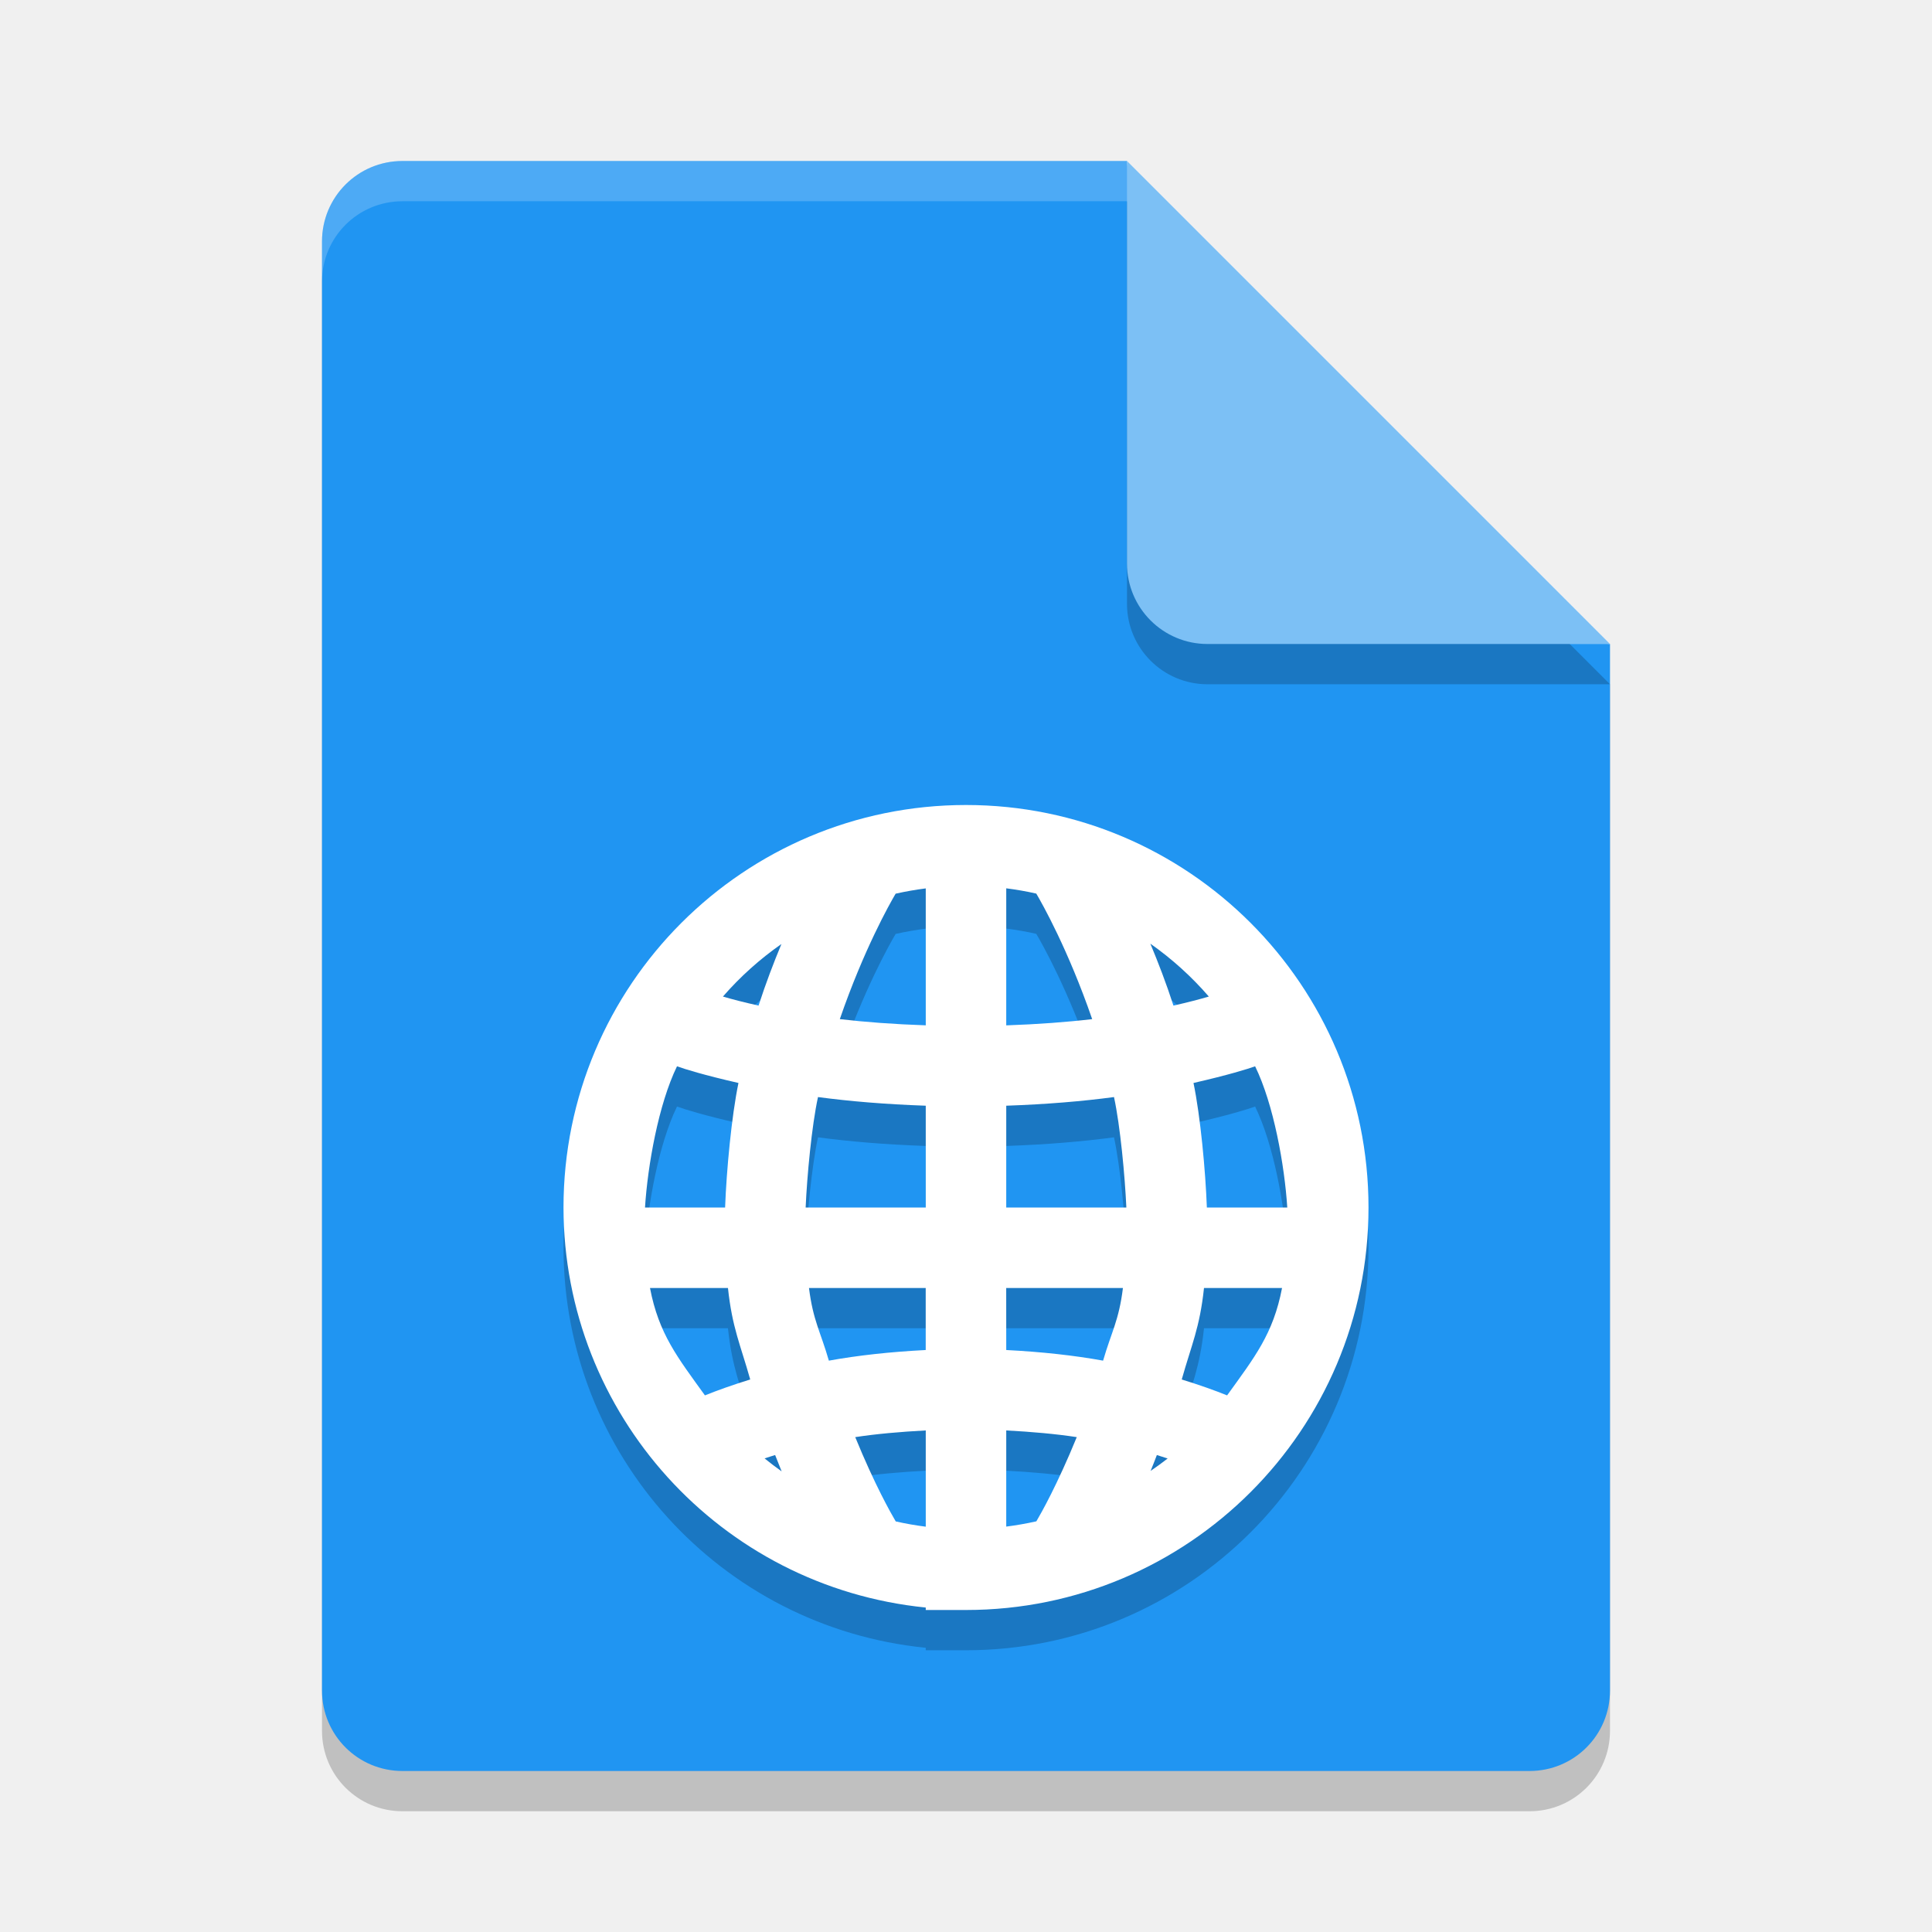
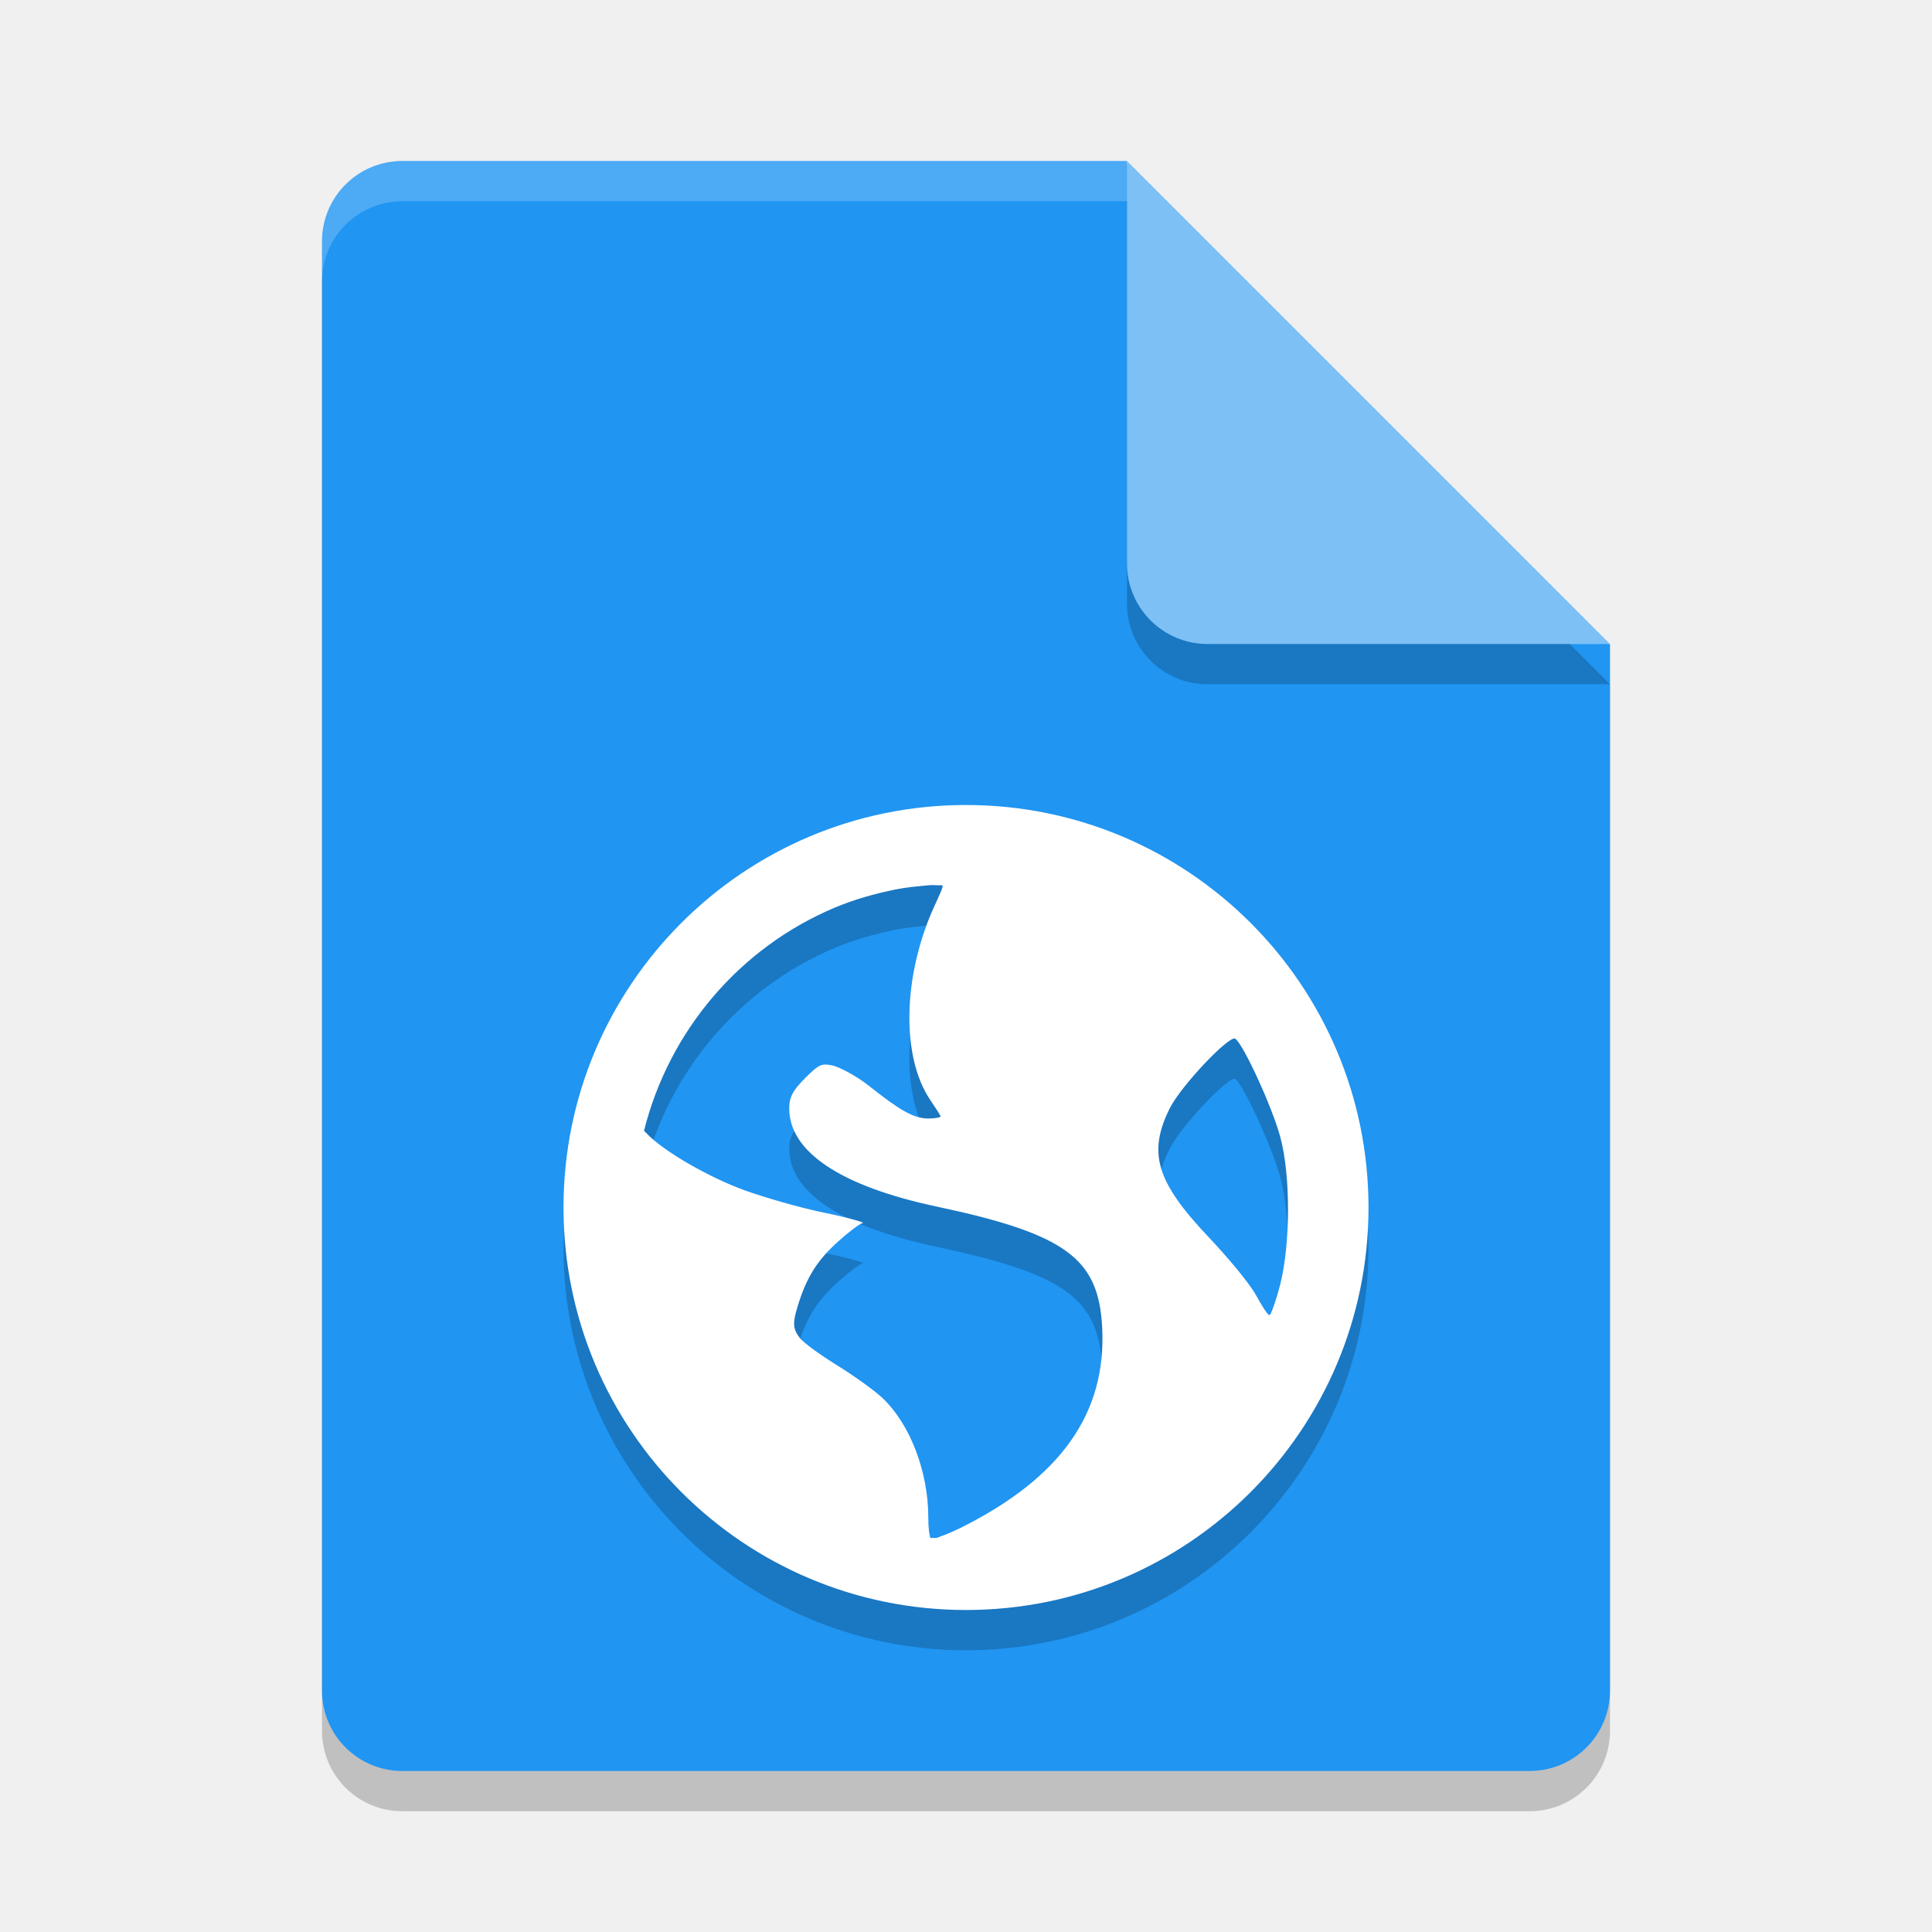
<svg xmlns="http://www.w3.org/2000/svg" width="48" height="48" version="1">
  <path style="opacity:0.2" d="M 10,5 C 8.892,5 8,5.892 8,7 v 36 c 0,1.108 0.892,2 2,2 h 28 c 1.108,0 2,-0.892 2,-2 V 17 L 29,16 28,5 Z" />
  <path fill="#2095f2" d="m10 4c-1.108 0-2 0.892-2 2v36c0 1.108 0.892 2 2 2h28c1.108 0 2-0.892 2-2v-26l-11-1-1-11z" />
  <path fill="#fff" style="opacity:0.2" d="m10 4c-1.108 0-2 0.892-2 2v1c0-1.108 0.892-2 2-2h18l11 11h1l-12-12z" />
  <path style="opacity:0.2" d="m 28,5 v 10 c 0,1.105 0.895,2 2,2 h 10 z" />
  <path fill="#7cc0f5" d="m28 4v10c0 1.105 0.895 2 2 2h10l-12-12z" />
-   <path style="opacity:0.2" d="m 24,21 c -5.523,0 -10,4.477 -10,10 0.005,5.132 3.894,9.426 9,9.939 V 41 h 1 c 5.523,0 10,-4.477 10,-10 0,-5.523 -4.477,-10 -10,-10 z m 1,2.07 c 0.251,0.032 0.5,0.075 0.746,0.131 0.149,0.252 0.792,1.392 1.389,3.119 C 26.507,26.394 25.793,26.447 25,26.475 Z m -2,0.002 v 3.402 c -0.793,-0.027 -1.507,-0.081 -2.135,-0.154 0.595,-1.725 1.236,-2.862 1.387,-3.117 0.247,-0.055 0.497,-0.099 0.748,-0.131 z m 5.58,1.373 c 0.536,0.377 1.024,0.818 1.453,1.314 -0.223,0.066 -0.521,0.144 -0.879,0.225 -0.183,-0.566 -0.379,-1.071 -0.574,-1.539 z m -9.166,0.01 c -0.193,0.465 -0.386,0.967 -0.568,1.529 -0.36,-0.081 -0.661,-0.158 -0.885,-0.225 0.429,-0.493 0.917,-0.931 1.453,-1.305 z m -2.594,3.037 c 0.188,0.068 0.672,0.219 1.527,0.414 -0.172,0.823 -0.299,2.189 -0.332,3.094 h -1.99 c 0.066,-1.045 0.336,-2.567 0.795,-3.508 z m 14.363,0 c 0.461,0.941 0.732,2.463 0.799,3.508 h -1.998 c -0.033,-0.905 -0.16,-2.271 -0.332,-3.094 0.859,-0.196 1.345,-0.347 1.531,-0.414 z M 20.322,28.256 C 21.104,28.361 21.998,28.436 23,28.471 v 2.529 h -2.984 c 0.034,-0.773 0.15,-2.026 0.307,-2.744 z m 7.355,0 c 0.156,0.718 0.272,1.971 0.307,2.744 H 25 v -2.529 c 1.002,-0.035 1.896,-0.11 2.678,-0.215 z m -11.529,4.744 h 1.938 c 0.105,0.989 0.311,1.412 0.553,2.273 -0.441,0.136 -0.816,0.27 -1.125,0.395 -0.68,-0.944 -1.146,-1.525 -1.365,-2.668 z m 3.951,0 H 23 v 1.541 c -0.881,0.045 -1.69,0.134 -2.406,0.264 -0.209,-0.724 -0.392,-0.992 -0.494,-1.805 z m 4.9,0 h 2.9 C 27.798,33.813 27.616,34.081 27.406,34.805 26.69,34.675 25.881,34.586 25,34.541 Z m 4.914,0 h 1.939 c -0.219,1.143 -0.685,1.724 -1.365,2.668 -0.309,-0.125 -0.685,-0.259 -1.127,-0.395 0.242,-0.861 0.448,-1.284 0.553,-2.273 z M 23,36.539 v 2.391 c -0.251,-0.032 -0.5,-0.075 -0.746,-0.131 -0.117,-0.199 -0.521,-0.908 -1.006,-2.094 0.524,-0.08 1.12,-0.133 1.752,-0.166 z m 2,0 c 0.632,0.033 1.228,0.086 1.752,0.166 -0.484,1.183 -0.885,1.891 -1.004,2.092 C 25.501,38.852 25.251,38.896 25,38.928 Z m -5.742,0.611 c 0.055,0.142 0.107,0.273 0.162,0.406 -0.145,-0.103 -0.286,-0.21 -0.424,-0.322 0.086,-0.028 0.168,-0.056 0.262,-0.084 z m 9.484,0 c 0.096,0.029 0.18,0.057 0.268,0.086 -0.138,0.107 -0.279,0.21 -0.424,0.309 0.054,-0.129 0.103,-0.257 0.156,-0.395 z" />
-   <path style="fill:#ffffff" d="m 24,20 c -5.523,0 -10,4.477 -10,10 0.005,5.132 3.894,9.426 9,9.939 L 23,40 l 1,0 c 5.523,0 10,-4.477 10,-10 0,-5.523 -4.477,-10 -10,-10 z m 1,2.07 c 0.251,0.032 0.5,0.075 0.746,0.131 0.149,0.252 0.792,1.392 1.389,3.119 C 26.507,25.394 25.793,25.447 25,25.475 Z m -2,0.002 0,3.402 c -0.793,-0.027 -1.507,-0.081 -2.135,-0.154 0.595,-1.725 1.236,-2.862 1.387,-3.117 0.247,-0.055 0.497,-0.099 0.748,-0.131 z m 5.58,1.373 c 0.536,0.377 1.024,0.818 1.453,1.314 -0.223,0.066 -0.521,0.144 -0.879,0.225 -0.183,-0.566 -0.379,-1.071 -0.574,-1.539 z m -9.166,0.01 c -0.193,0.465 -0.386,0.967 -0.568,1.529 -0.36,-0.081 -0.661,-0.158 -0.885,-0.225 0.429,-0.493 0.917,-0.931 1.453,-1.305 z m -2.594,3.037 c 0.188,0.068 0.672,0.219 1.527,0.414 -0.172,0.823 -0.299,2.189 -0.332,3.094 l -1.99,0 c 0.066,-1.045 0.336,-2.567 0.795,-3.508 z m 14.363,0 c 0.461,0.941 0.732,2.463 0.799,3.508 l -1.998,0 c -0.033,-0.905 -0.16,-2.271 -0.332,-3.094 0.859,-0.196 1.345,-0.347 1.531,-0.414 z M 20.322,27.256 C 21.104,27.361 21.998,27.436 23,27.471 l 0,2.529 -2.984,0 c 0.034,-0.773 0.15,-2.026 0.307,-2.744 z m 7.355,0 c 0.156,0.718 0.272,1.971 0.307,2.744 l -2.984,0 0,-2.529 c 1.002,-0.035 1.896,-0.11 2.678,-0.215 z m -11.529,4.744 1.938,0 c 0.105,0.989 0.311,1.412 0.553,2.273 -0.441,0.136 -0.816,0.27 -1.125,0.395 -0.68,-0.944 -1.146,-1.525 -1.365,-2.668 z m 3.951,0 2.9,0 0,1.541 c -0.881,0.045 -1.69,0.134 -2.406,0.264 -0.209,-0.724 -0.392,-0.992 -0.494,-1.805 z m 4.9,0 2.9,0 C 27.798,32.813 27.616,33.081 27.406,33.805 26.69,33.675 25.881,33.586 25,33.541 Z m 4.914,0 1.939,0 c -0.219,1.143 -0.685,1.724 -1.365,2.668 -0.309,-0.125 -0.685,-0.259 -1.127,-0.395 0.242,-0.861 0.448,-1.284 0.553,-2.273 z M 23,35.539 l 0,2.391 c -0.251,-0.032 -0.5,-0.075 -0.746,-0.131 -0.117,-0.199 -0.521,-0.908 -1.006,-2.094 0.524,-0.08 1.12,-0.133 1.752,-0.166 z m 2,0 c 0.632,0.033 1.228,0.086 1.752,0.166 -0.484,1.183 -0.885,1.891 -1.004,2.092 C 25.501,37.852 25.251,37.896 25,37.928 Z m -5.742,0.611 c 0.055,0.142 0.107,0.273 0.162,0.406 -0.145,-0.103 -0.286,-0.21 -0.424,-0.322 0.086,-0.028 0.168,-0.056 0.262,-0.084 z m 9.484,0 c 0.096,0.029 0.18,0.057 0.268,0.086 -0.138,0.107 -0.279,0.21 -0.424,0.309 0.054,-0.129 0.103,-0.257 0.156,-0.395 z" />
+   <path style="opacity:0.2" d="m 24,21 c -5.523,0 -10,4.477 -10,10 0,5.523 4.477,10 10,10 5.523,0 10,-4.477 10,-10 0,-5.523 -4.477,-10 -10,-10 z m -0.936,1.994 c 0.109,-0.011 0.246,0.006 0.355,0 0.013,0.052 -0.077,0.239 -0.201,0.51 -0.79,1.726 -0.837,3.748 -0.104,4.828 0.133,0.196 0.254,0.382 0.254,0.406 0,0.024 -0.143,0.051 -0.305,0.051 -0.38,1e-6 -0.74,-0.231 -1.475,-0.812 -0.326,-0.258 -0.75,-0.475 -0.914,-0.508 -0.258,-0.052 -0.326,-0.029 -0.66,0.305 -0.311,0.311 -0.406,0.479 -0.406,0.764 0,1.078 1.281,1.933 3.66,2.438 3.231,0.685 4.026,1.299 4.115,2.998 0.112,2.131 -1.021,3.737 -3.506,4.98 -0.297,0.148 -0.485,0.208 -0.609,0.256 -0.055,-0.005 -0.099,0.005 -0.154,0 -0.021,-0.066 -0.051,-0.218 -0.051,-0.508 0,-1.132 -0.445,-2.298 -1.117,-2.949 -0.18,-0.175 -0.685,-0.545 -1.117,-0.812 -0.433,-0.268 -0.87,-0.578 -0.967,-0.711 -0.161,-0.22 -0.173,-0.355 -0.049,-0.762 0.226,-0.743 0.493,-1.159 1.016,-1.629 0.274,-0.246 0.549,-0.45 0.609,-0.455 0.061,-0.005 -0.349,-0.13 -0.965,-0.256 -0.616,-0.126 -1.519,-0.39 -1.984,-0.559 C 17.639,30.26 16.489,29.613 16.051,29.145 16.032,29.125 16.016,29.111 16,29.094 c 0.628,-2.502 2.39,-4.551 4.727,-5.539 0.489,-0.207 0.993,-0.348 1.525,-0.457 0.265,-0.054 0.539,-0.076 0.812,-0.104 z m 7.625,3.812 c 0.191,0.118 0.913,1.68 1.119,2.441 0.266,0.983 0.247,2.682 0,3.658 -0.094,0.372 -0.216,0.718 -0.256,0.762 -0.04,0.043 -0.187,-0.203 -0.357,-0.506 -0.171,-0.302 -0.713,-0.946 -1.166,-1.424 -1.308,-1.38 -1.515,-2.1 -0.967,-3.201 0.276,-0.555 1.479,-1.822 1.627,-1.73 z" />
+   <path style="fill:#ffffff" d="m 24,20 c -5.523,0 -10,4.477 -10,10 0,5.523 4.477,10 10,10 5.523,0 10,-4.477 10,-10 0,-5.523 -4.477,-10 -10,-10 z m -0.936,1.994 c 0.109,-0.011 0.246,0.006 0.355,0 0.013,0.052 -0.077,0.239 -0.201,0.51 -0.79,1.726 -0.837,3.748 -0.104,4.828 0.133,0.196 0.254,0.382 0.254,0.406 0,0.024 -0.143,0.051 -0.305,0.051 -0.38,10e-7 -0.74,-0.231 -1.475,-0.812 -0.326,-0.258 -0.75,-0.475 -0.914,-0.508 -0.258,-0.052 -0.326,-0.029 -0.66,0.305 -0.311,0.311 -0.406,0.479 -0.406,0.764 0,1.078 1.281,1.933 3.66,2.438 3.231,0.685 4.026,1.299 4.115,2.998 0.112,2.131 -1.021,3.737 -3.506,4.98 -0.297,0.148 -0.485,0.208 -0.609,0.256 -0.055,-0.005 -0.099,0.005 -0.154,0 -0.021,-0.066 -0.051,-0.218 -0.051,-0.508 0,-1.132 -0.445,-2.298 -1.117,-2.949 -0.18,-0.175 -0.685,-0.545 -1.117,-0.812 -0.433,-0.268 -0.87,-0.578 -0.967,-0.711 -0.161,-0.22 -0.173,-0.355 -0.049,-0.762 0.226,-0.743 0.493,-1.159 1.016,-1.629 0.274,-0.246 0.549,-0.45 0.609,-0.455 0.061,-0.005 -0.349,-0.13 -0.965,-0.256 -0.616,-0.126 -1.519,-0.39 -1.984,-0.559 C 17.639,29.26 16.489,28.613 16.051,28.145 16.032,28.125 16.016,28.111 16,28.094 c 0.628,-2.502 2.39,-4.551 4.727,-5.539 0.489,-0.207 0.993,-0.348 1.525,-0.457 0.265,-0.054 0.539,-0.076 0.812,-0.104 z m 7.625,3.812 c 0.191,0.118 0.913,1.68 1.119,2.441 0.266,0.983 0.247,2.682 0,3.658 -0.094,0.372 -0.216,0.718 -0.256,0.762 -0.04,0.043 -0.187,-0.203 -0.357,-0.506 -0.171,-0.302 -0.713,-0.946 -1.166,-1.424 -1.308,-1.38 -1.515,-2.1 -0.967,-3.201 0.276,-0.555 1.479,-1.822 1.627,-1.73 z" />
</svg>
